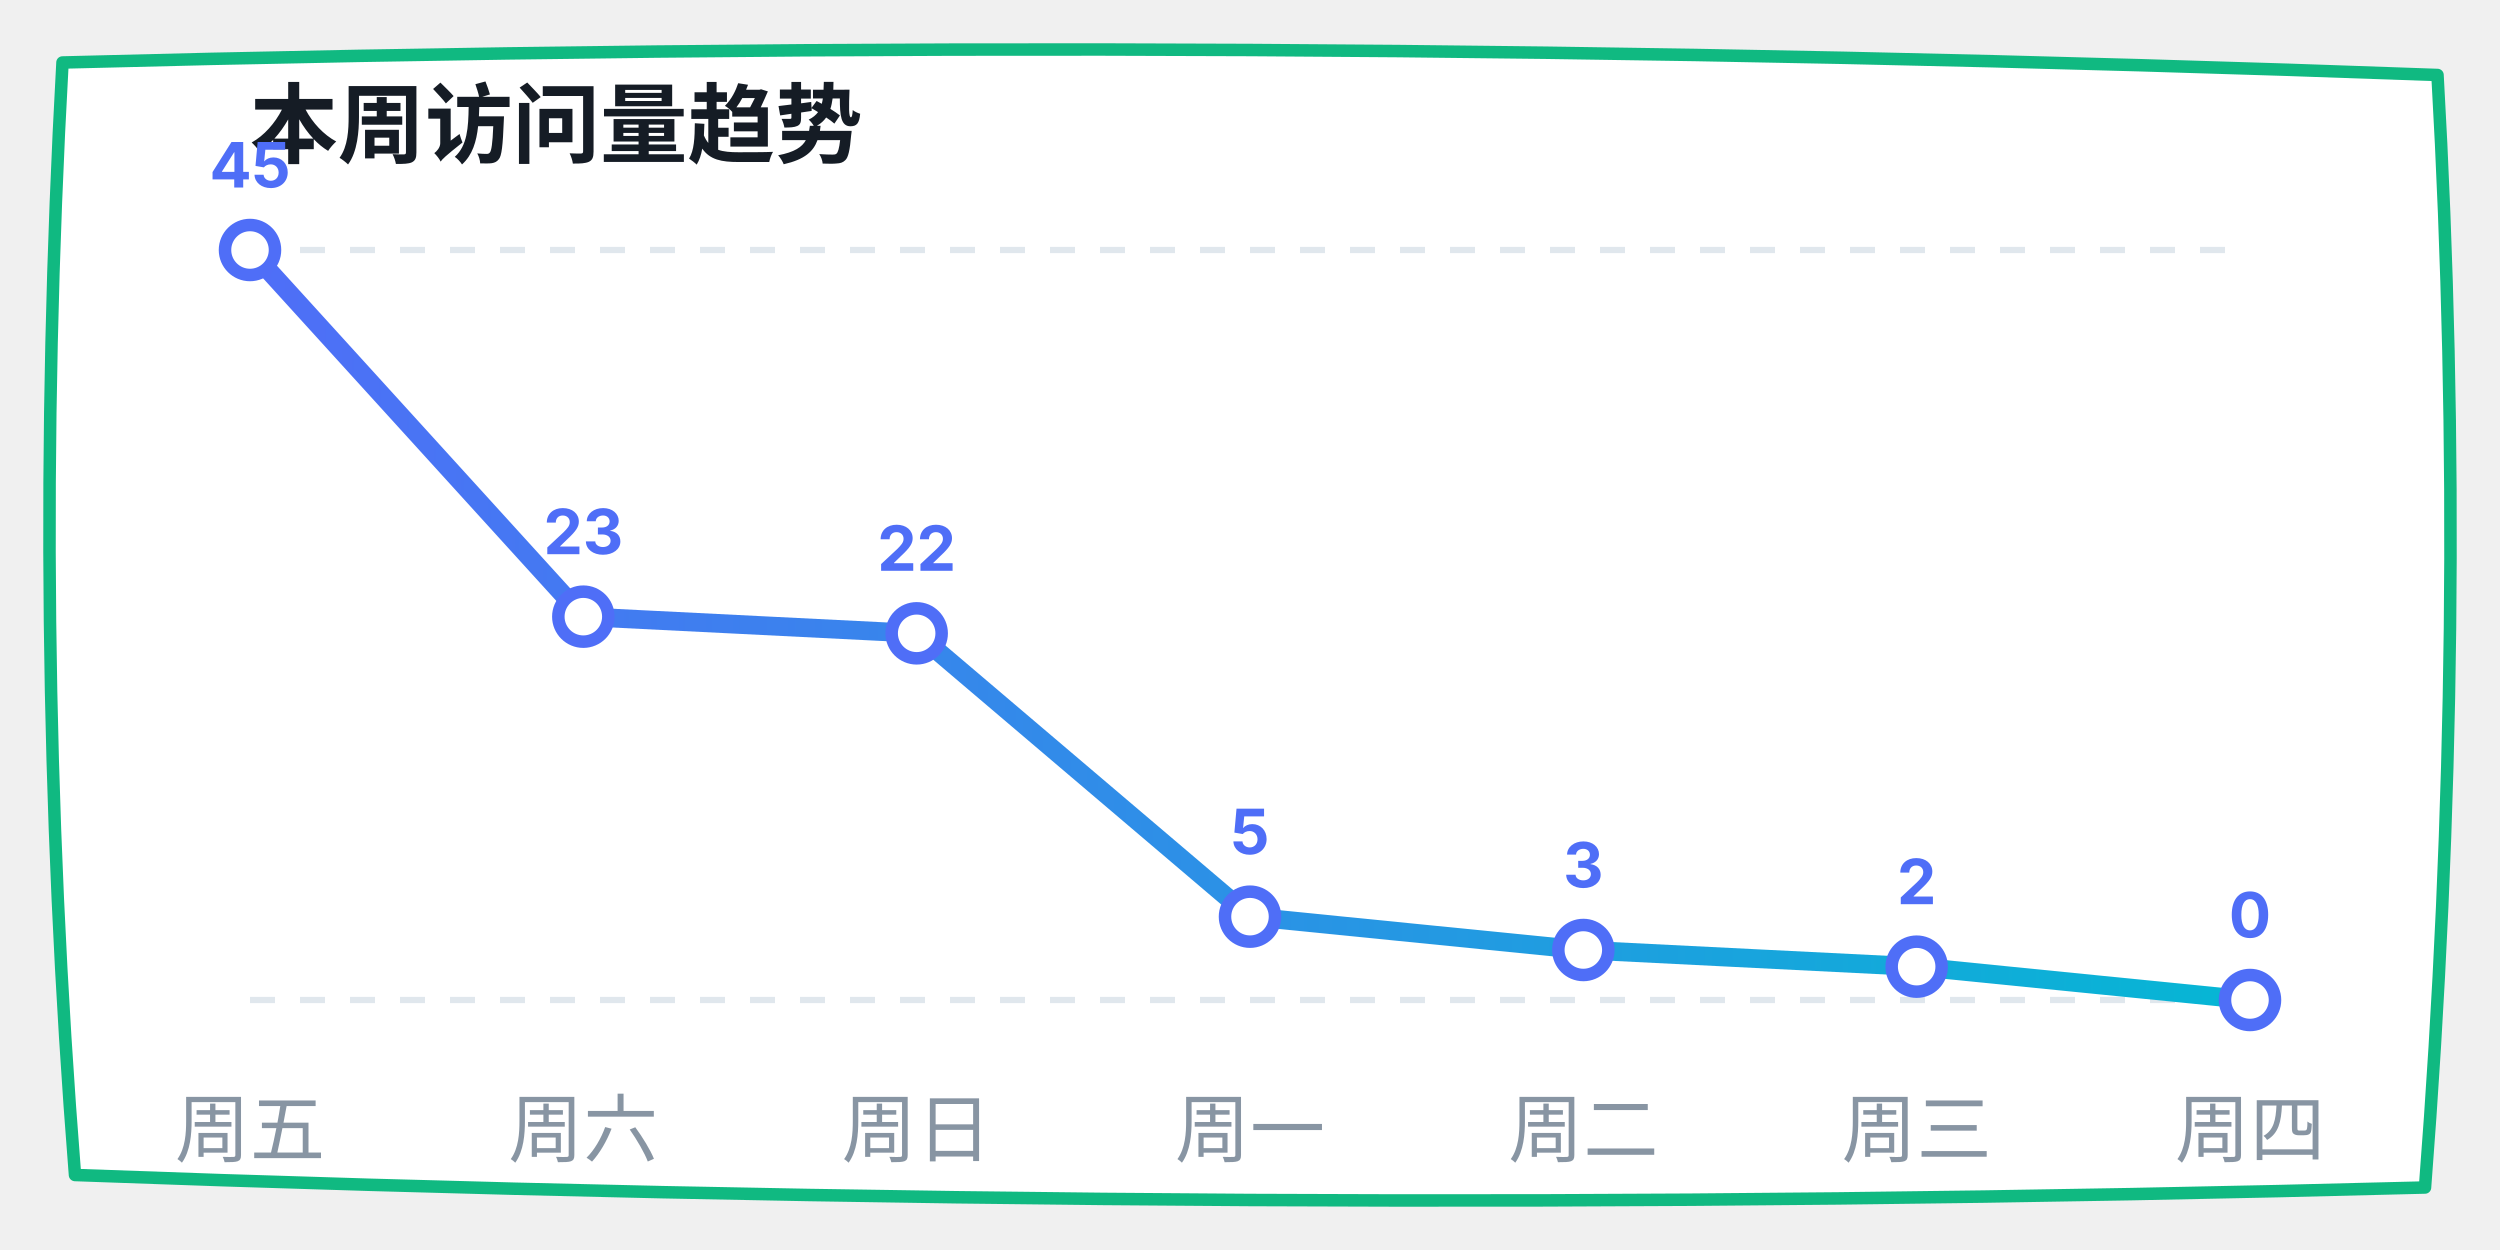
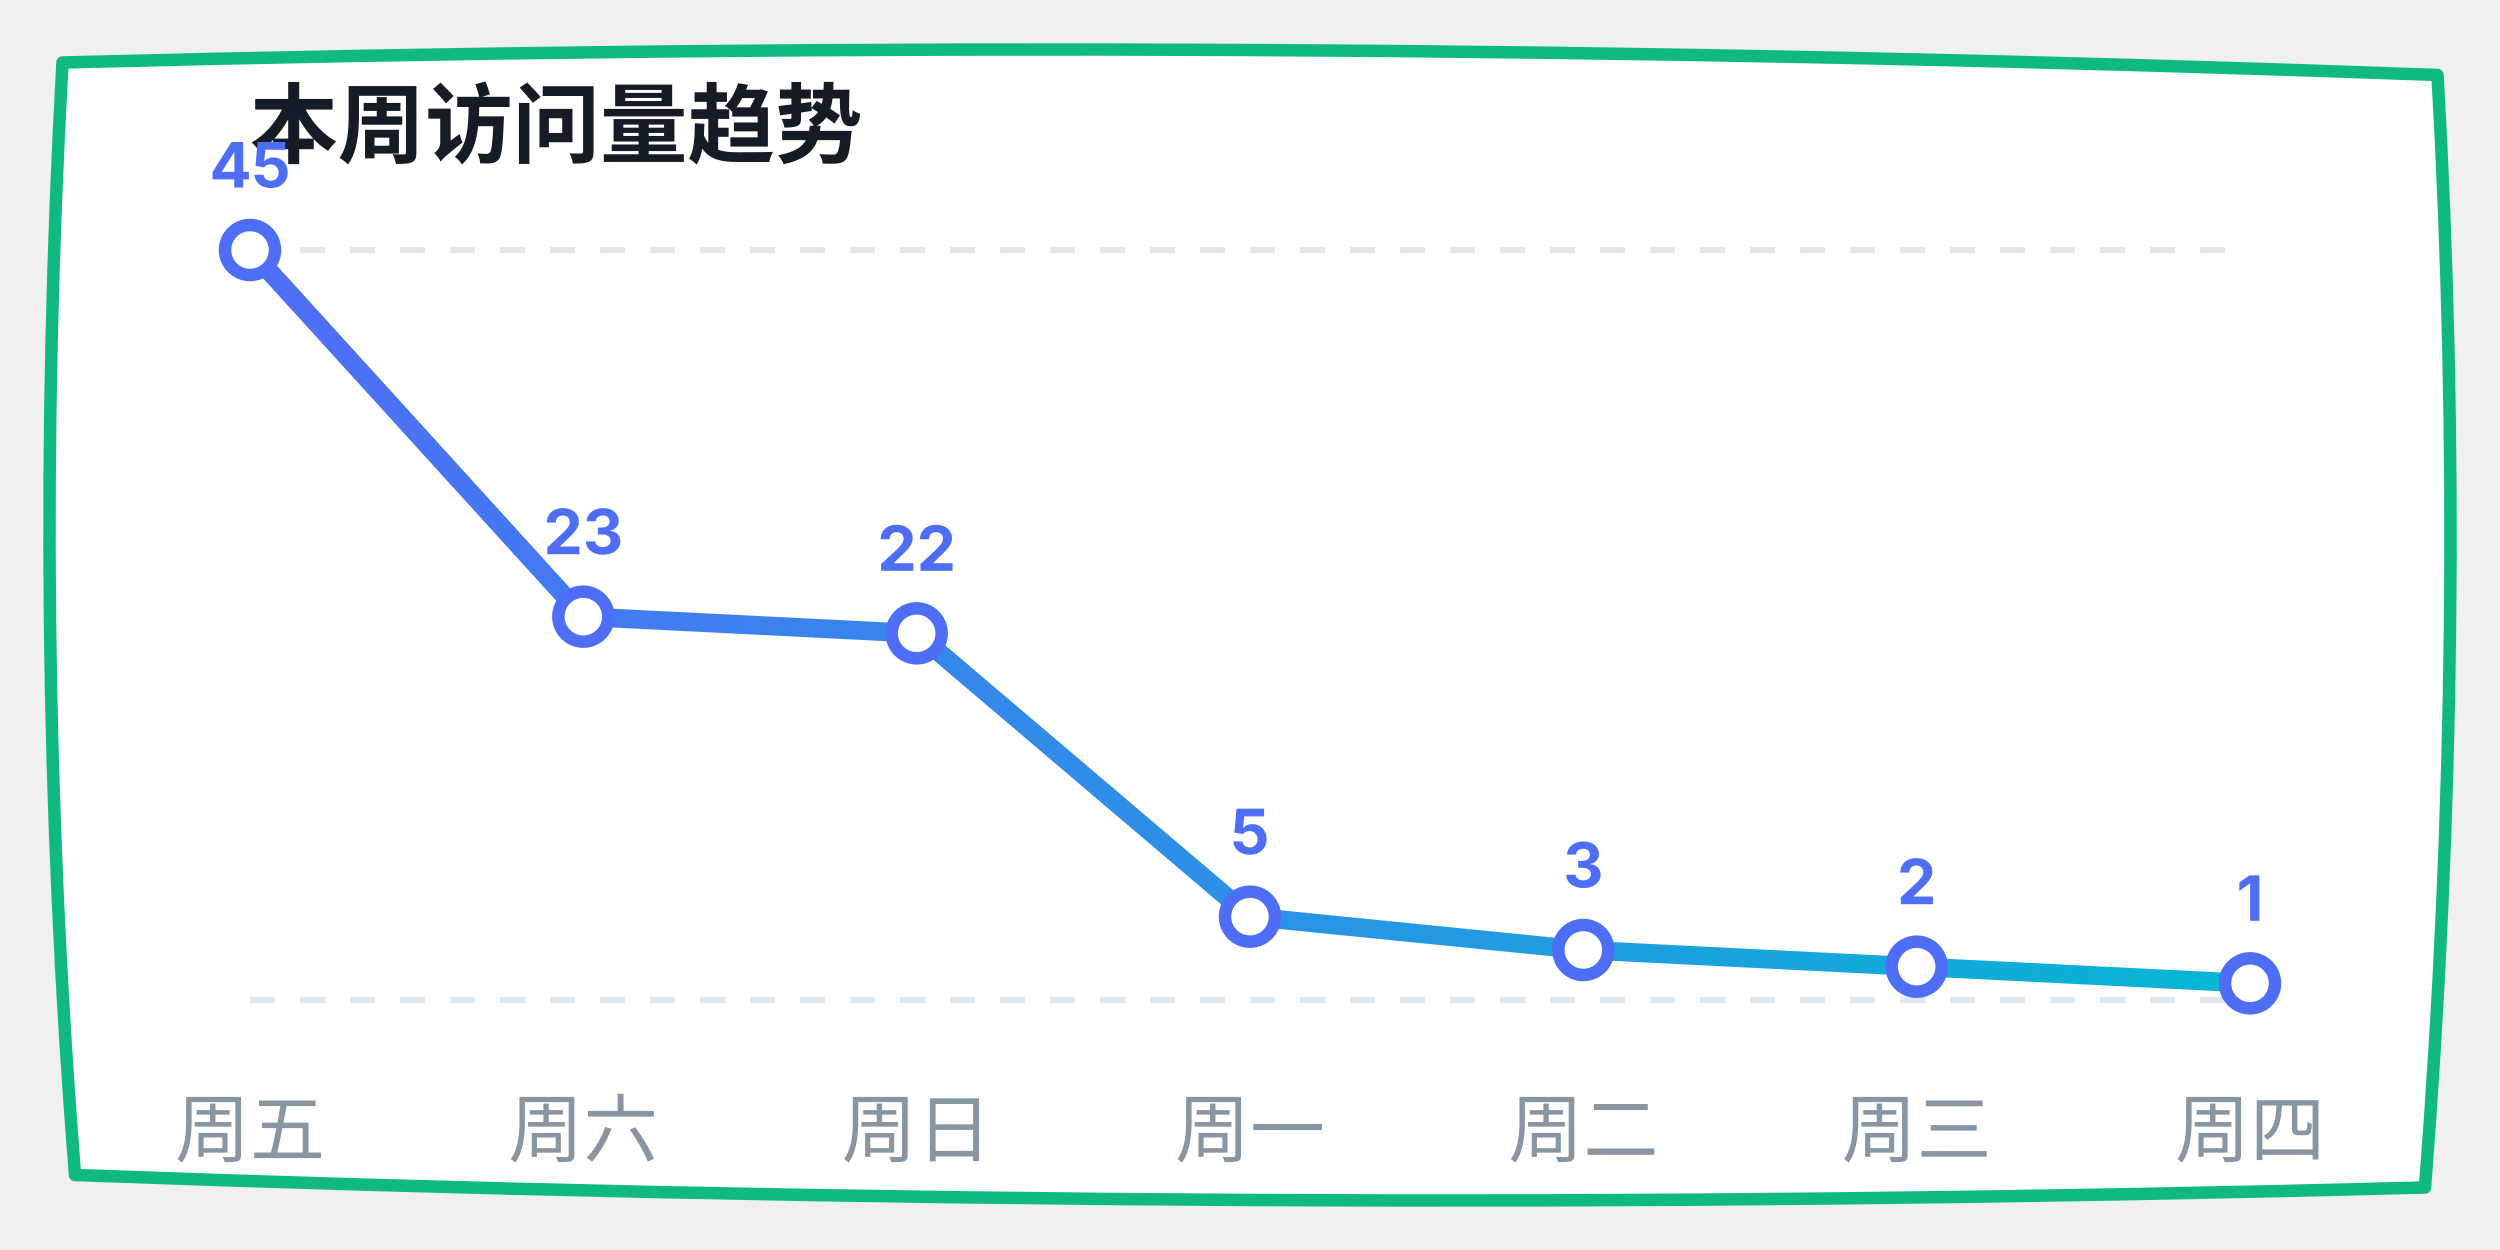
<svg xmlns="http://www.w3.org/2000/svg" width="400" height="200" viewBox="0 0 400 200">
  <defs>
    <linearGradient id="lineGrad" x1="0%" y1="0%" x2="100%" y2="0%">
      <stop offset="0%" stop-color="#4f6ef7" />
      <stop offset="100%" stop-color="#06b6d4" />
    </linearGradient>
  </defs>
  <path d="M 10,10 Q 200,5 390,12 Q 395,100 388,190 Q 200,195 12,188 Q 5,100 10,10 Z" fill="#ffffff" stroke="#10b981" stroke-width="2" stroke-linecap="round" stroke-linejoin="round" />
  <text x="40" y="25" font-family="-apple-system, sans-serif" font-size="14" fill="#151c25" font-weight="bold">本周访问量趋势</text>
  <line x1="40" y1="40" x2="360" y2="40" stroke="#e0e7ed" stroke-dasharray="4" />
  <line x1="40" y1="160" x2="360" y2="160" stroke="#e0e7ed" stroke-dasharray="4" />
-   <polyline points="40,40 93.333,98.667 146.667,101.333 200,146.667 253.333,152 306.667,154.667 360,160" fill="none" stroke="url(#lineGrad)" stroke-width="3" stroke-linecap="round" stroke-linejoin="round" />
+   <polyline points="40,40 93.333,98.667 146.667,101.333 200,146.667 253.333,152 306.667,154.667 360,157.333" fill="none" stroke="url(#lineGrad)" stroke-width="3" stroke-linecap="round" stroke-linejoin="round" />
  <circle cx="40" cy="40" r="4" fill="#ffffff" stroke="#4f6ef7" stroke-width="2" />
  <text x="40" y="30" font-family="-apple-system, sans-serif" font-size="10" fill="#4f6ef7" font-weight="bold" text-anchor="middle">45</text>
  <circle cx="93.333" cy="98.667" r="4" fill="#ffffff" stroke="#4f6ef7" stroke-width="2" />
  <text x="93.333" y="88.667" font-family="-apple-system, sans-serif" font-size="10" fill="#4f6ef7" font-weight="bold" text-anchor="middle">23</text>
  <circle cx="146.667" cy="101.333" r="4" fill="#ffffff" stroke="#4f6ef7" stroke-width="2" />
  <text x="146.667" y="91.333" font-family="-apple-system, sans-serif" font-size="10" fill="#4f6ef7" font-weight="bold" text-anchor="middle">22</text>
  <circle cx="200" cy="146.667" r="4" fill="#ffffff" stroke="#4f6ef7" stroke-width="2" />
  <text x="200" y="136.667" font-family="-apple-system, sans-serif" font-size="10" fill="#4f6ef7" font-weight="bold" text-anchor="middle">5</text>
  <circle cx="253.333" cy="152" r="4" fill="#ffffff" stroke="#4f6ef7" stroke-width="2" />
  <text x="253.333" y="142" font-family="-apple-system, sans-serif" font-size="10" fill="#4f6ef7" font-weight="bold" text-anchor="middle">3</text>
  <circle cx="306.667" cy="154.667" r="4" fill="#ffffff" stroke="#4f6ef7" stroke-width="2" />
  <text x="306.667" y="144.667" font-family="-apple-system, sans-serif" font-size="10" fill="#4f6ef7" font-weight="bold" text-anchor="middle">2</text>
-   <circle cx="360" cy="160" r="4" fill="#ffffff" stroke="#4f6ef7" stroke-width="2" />
-   <text x="360" y="150" font-family="-apple-system, sans-serif" font-size="10" fill="#4f6ef7" font-weight="bold" text-anchor="middle">0</text>
+   <circle cx="360" cy="157.333" r="4" fill="#ffffff" stroke="#4f6ef7" stroke-width="2" />
+   <text x="360" y="147.333" font-family="-apple-system, sans-serif" font-size="10" fill="#4f6ef7" font-weight="bold" text-anchor="middle">1</text>
  <text x="40" y="185" font-family="-apple-system, sans-serif" font-size="12" fill="#8895a3" text-anchor="middle">周五</text>
  <text x="93.333" y="185" font-family="-apple-system, sans-serif" font-size="12" fill="#8895a3" text-anchor="middle">周六</text>
  <text x="146.667" y="185" font-family="-apple-system, sans-serif" font-size="12" fill="#8895a3" text-anchor="middle">周日</text>
  <text x="200" y="185" font-family="-apple-system, sans-serif" font-size="12" fill="#8895a3" text-anchor="middle">周一</text>
  <text x="253.333" y="185" font-family="-apple-system, sans-serif" font-size="12" fill="#8895a3" text-anchor="middle">周二</text>
  <text x="306.667" y="185" font-family="-apple-system, sans-serif" font-size="12" fill="#8895a3" text-anchor="middle">周三</text>
  <text x="360" y="185" font-family="-apple-system, sans-serif" font-size="12" fill="#8895a3" text-anchor="middle">周四</text>
</svg>
